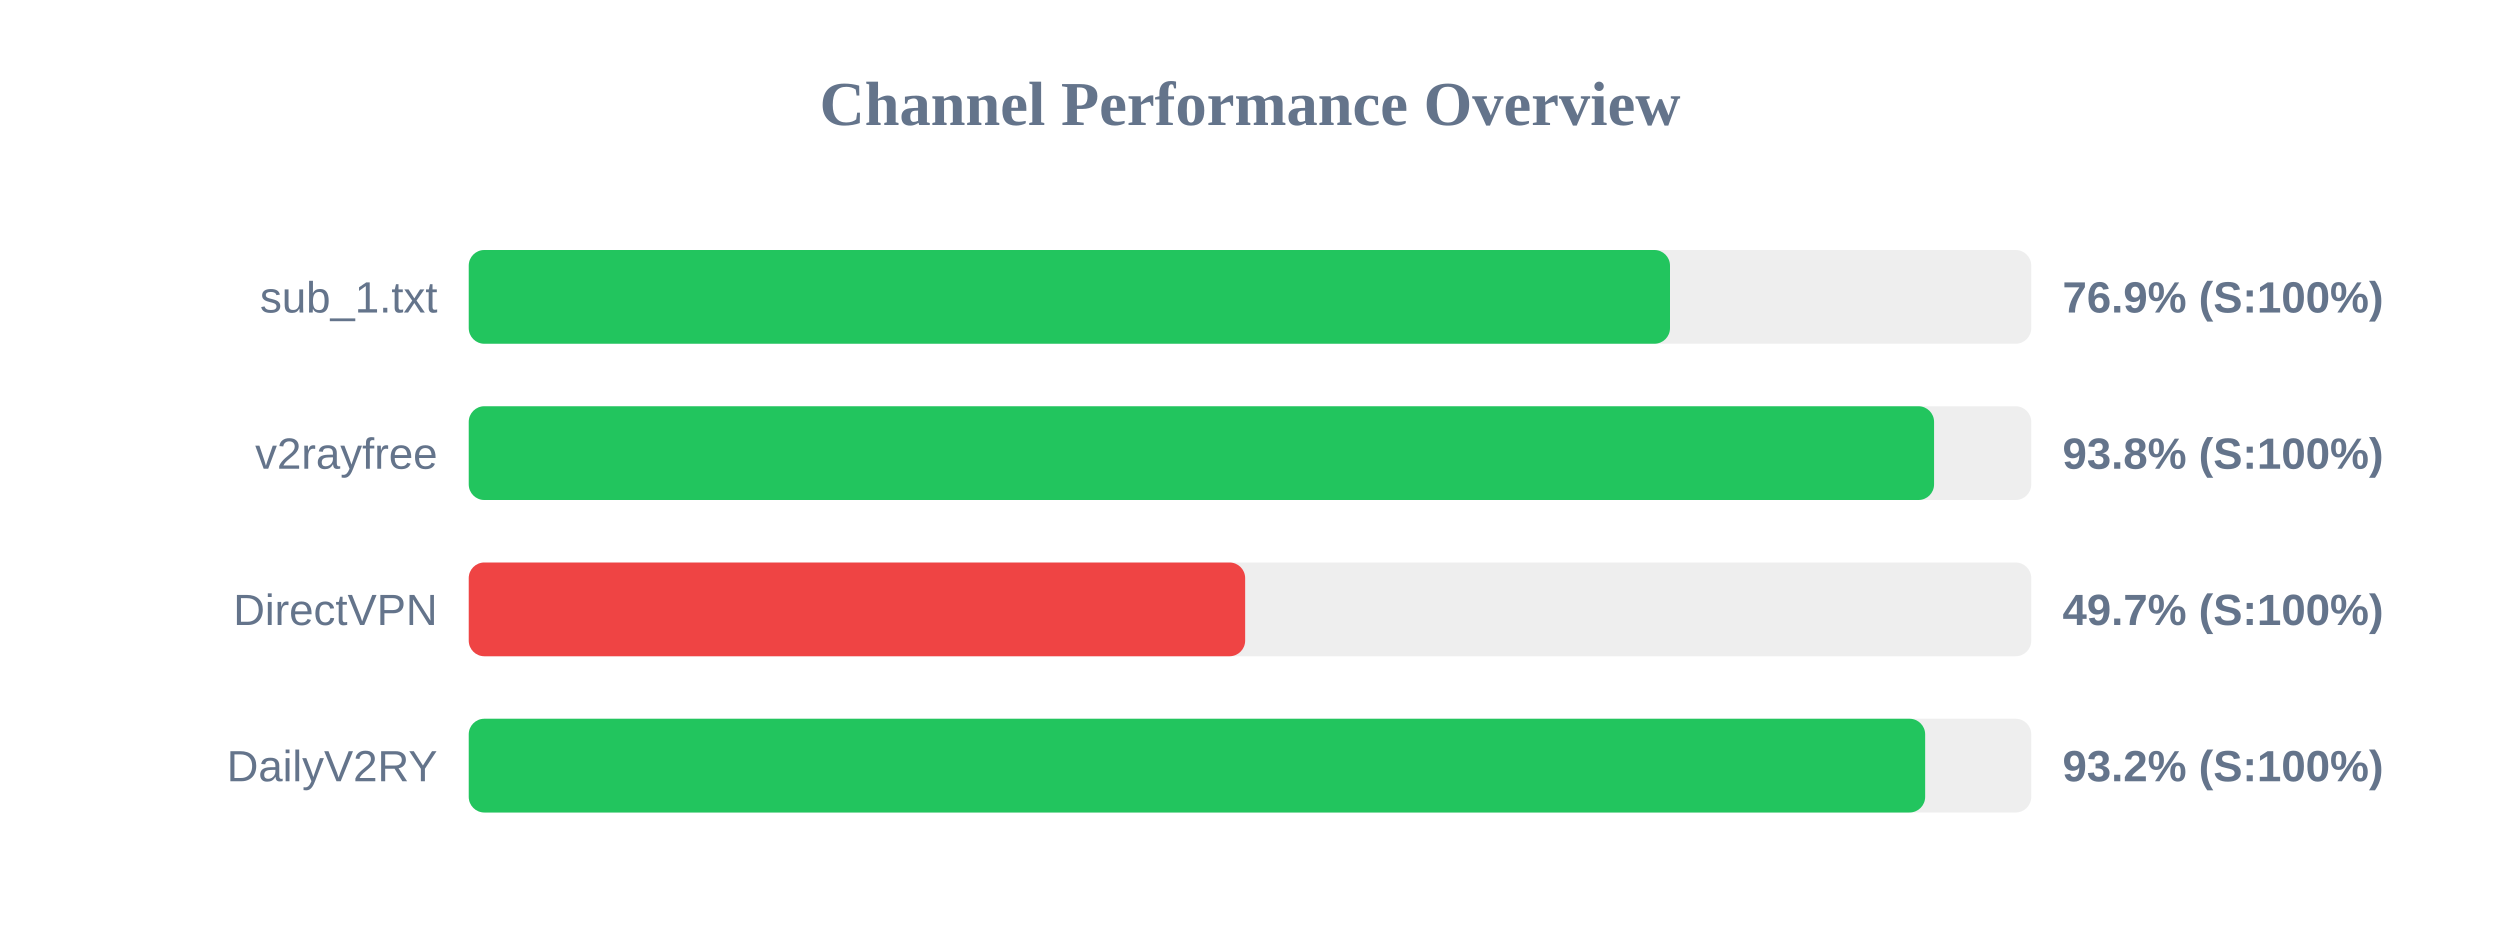
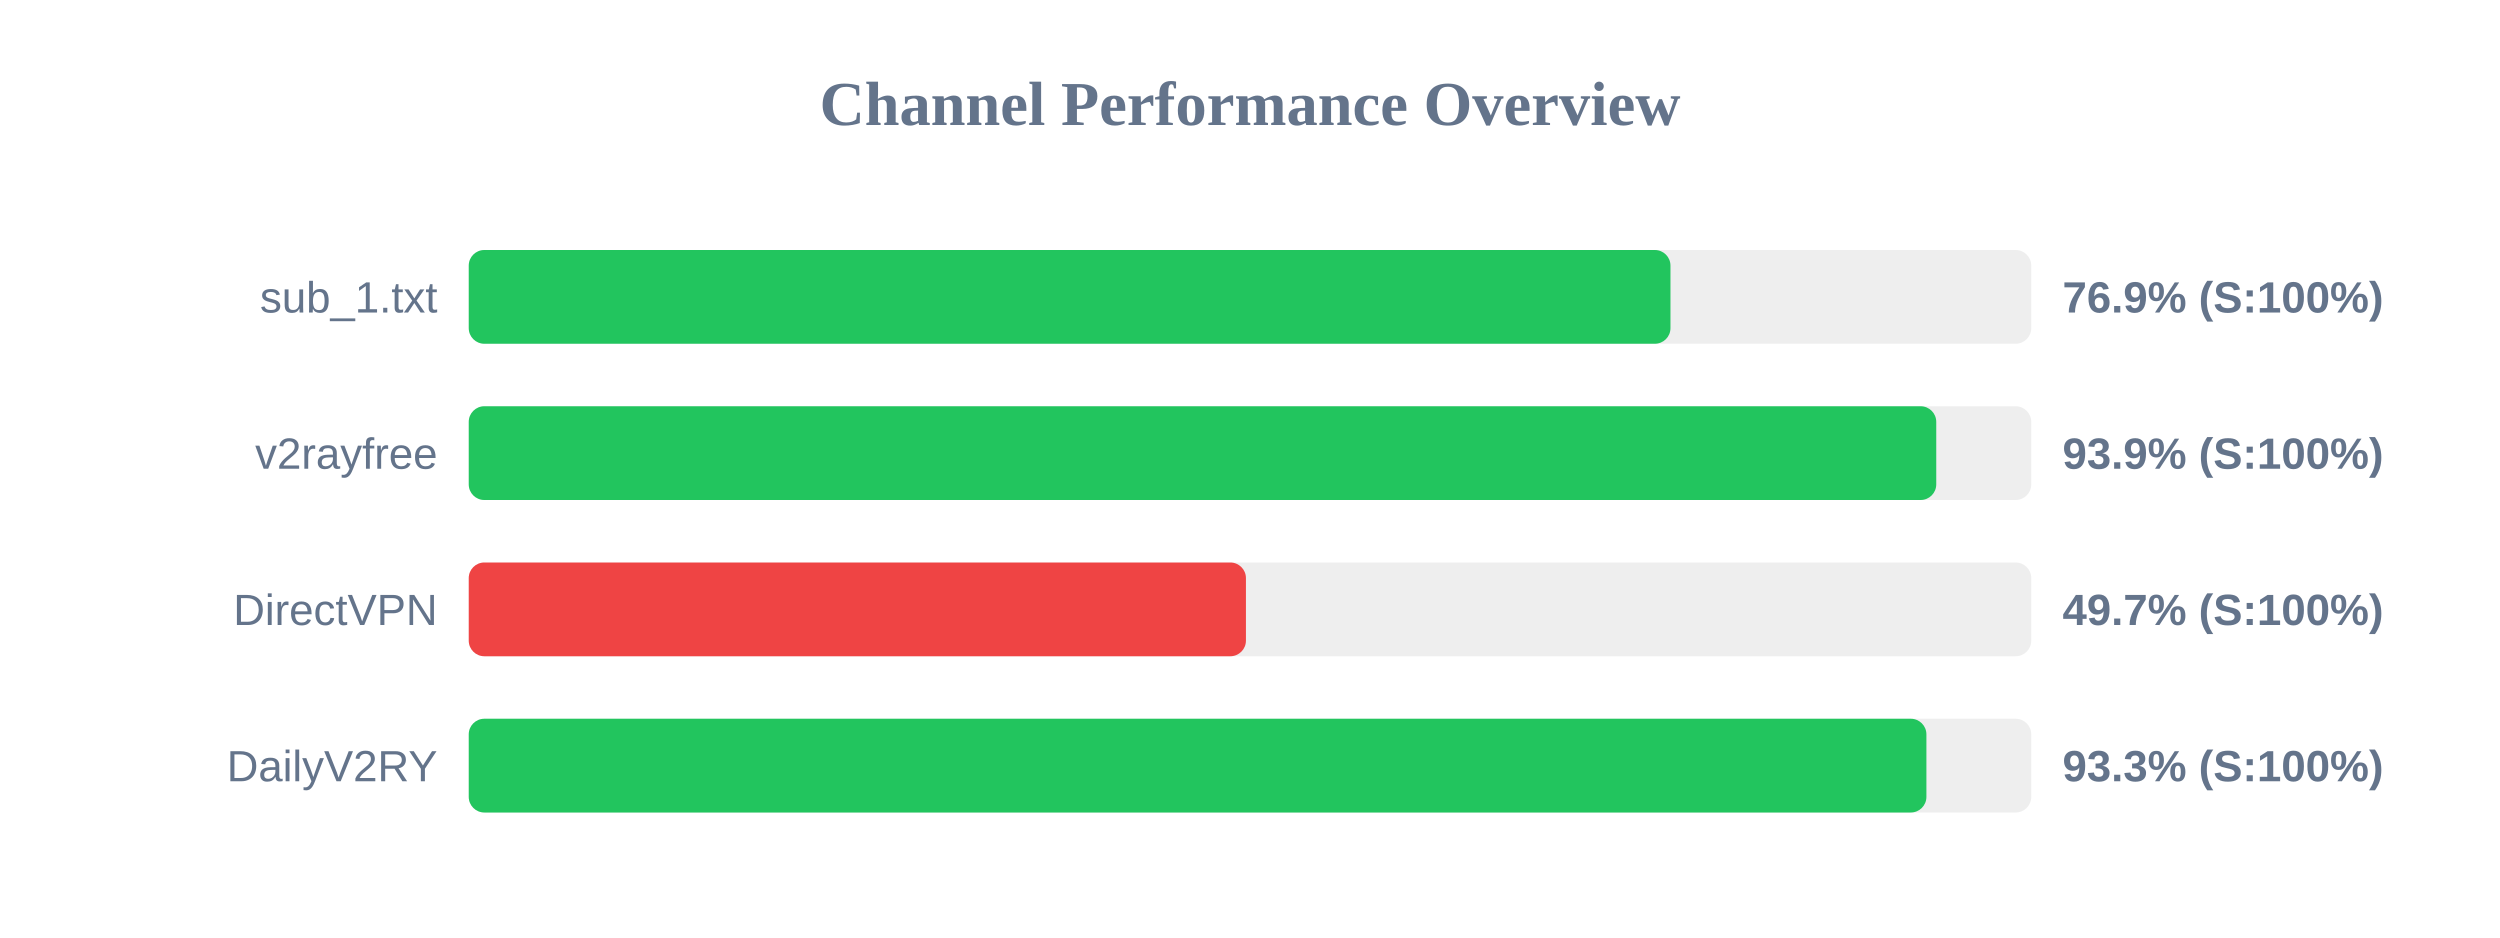
<svg xmlns="http://www.w3.org/2000/svg" width="800" height="300" version="1.1">
  <style>
        .row { font: 14px Arial; fill: #64748b; }
        .score { font: bold 14px Arial; fill: #64748b; }
    </style>
  <text x="400" y="40" text-anchor="middle" font-size="20px" font-weight="bold" fill="#64748b">Channel Performance Overview</text>
  <rect x="150" y="80" width="500" height="30" fill="#eee" rx="5" />
-   <rect x="150" y="80" width="384.4" height="30" fill="#22c55e" rx="5" />
+   <rect x="150" y="80" width="384.55" height="30" fill="#22c55e" rx="5" />
  <text x="140" y="100" text-anchor="end" class="row">sub_1.txt</text>
  <text x="660" y="100" text-anchor="start" class="score">76.9% (S:100%)</text>
  <rect x="150" y="130" width="500" height="30" fill="#eee" rx="5" />
-   <rect x="150" y="130" width="468.9" height="30" fill="#22c55e" rx="5" />
+   <rect x="150" y="130" width="469.6" height="30" fill="#22c55e" rx="5" />
  <text x="140" y="150" text-anchor="end" class="row">v2rayfree</text>
-   <text x="660" y="150" text-anchor="start" class="score">93.8% (S:100%)</text>
+   <text x="660" y="150" text-anchor="start" class="score">93.9% (S:100%)</text>
  <rect x="150" y="180" width="500" height="30" fill="#eee" rx="5" />
-   <rect x="150" y="180" width="248.45" height="30" fill="#ef4444" rx="5" />
+   <rect x="150" y="180" width="248.7" height="30" fill="#ef4444" rx="5" />
  <text x="140" y="200" text-anchor="end" class="row">DirectVPN</text>
  <text x="660" y="200" text-anchor="start" class="score">49.7% (S:100%)</text>
  <rect x="150" y="230" width="500" height="30" fill="#eee" rx="5" />
-   <rect x="150" y="230" width="466.05" height="30" fill="#22c55e" rx="5" />
+   <rect x="150" y="230" width="466.45" height="30" fill="#22c55e" rx="5" />
  <text x="140" y="250" text-anchor="end" class="row">DailyV2RY</text>
-   <text x="660" y="250" text-anchor="start" class="score">93.2% (S:100%)</text>
+   <text x="660" y="250" text-anchor="start" class="score">93.3% (S:100%)</text>
</svg>
